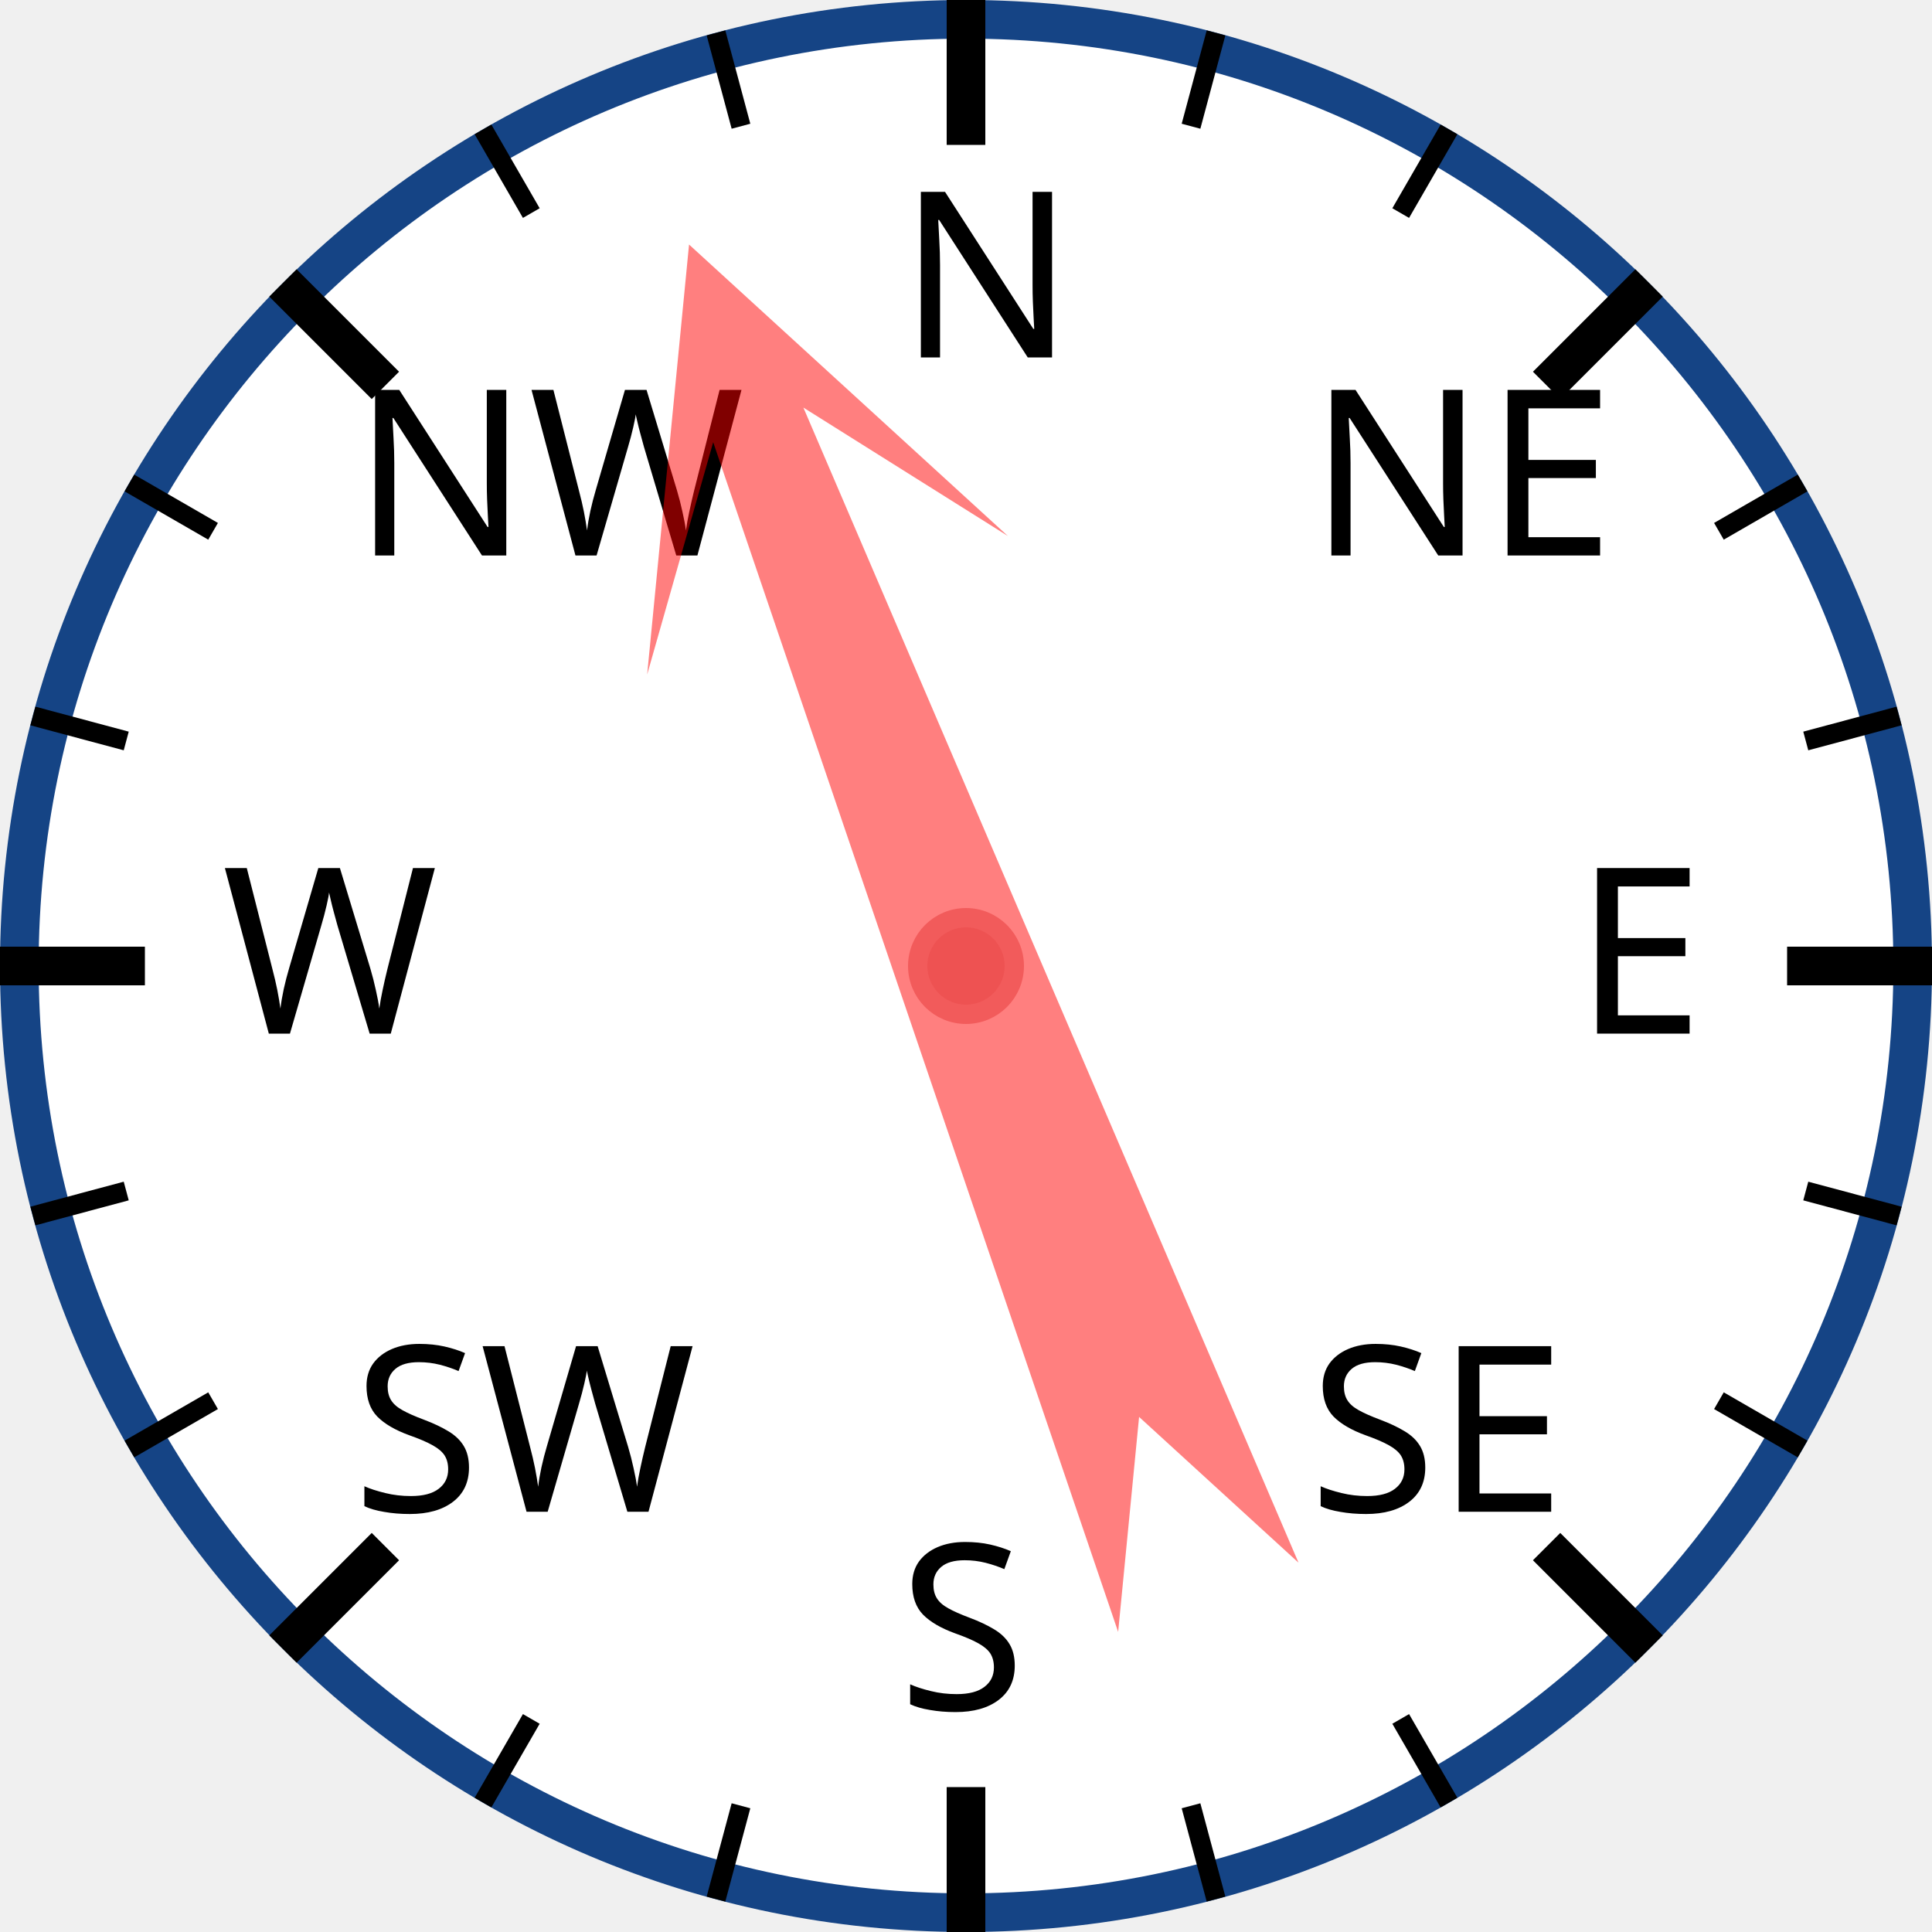
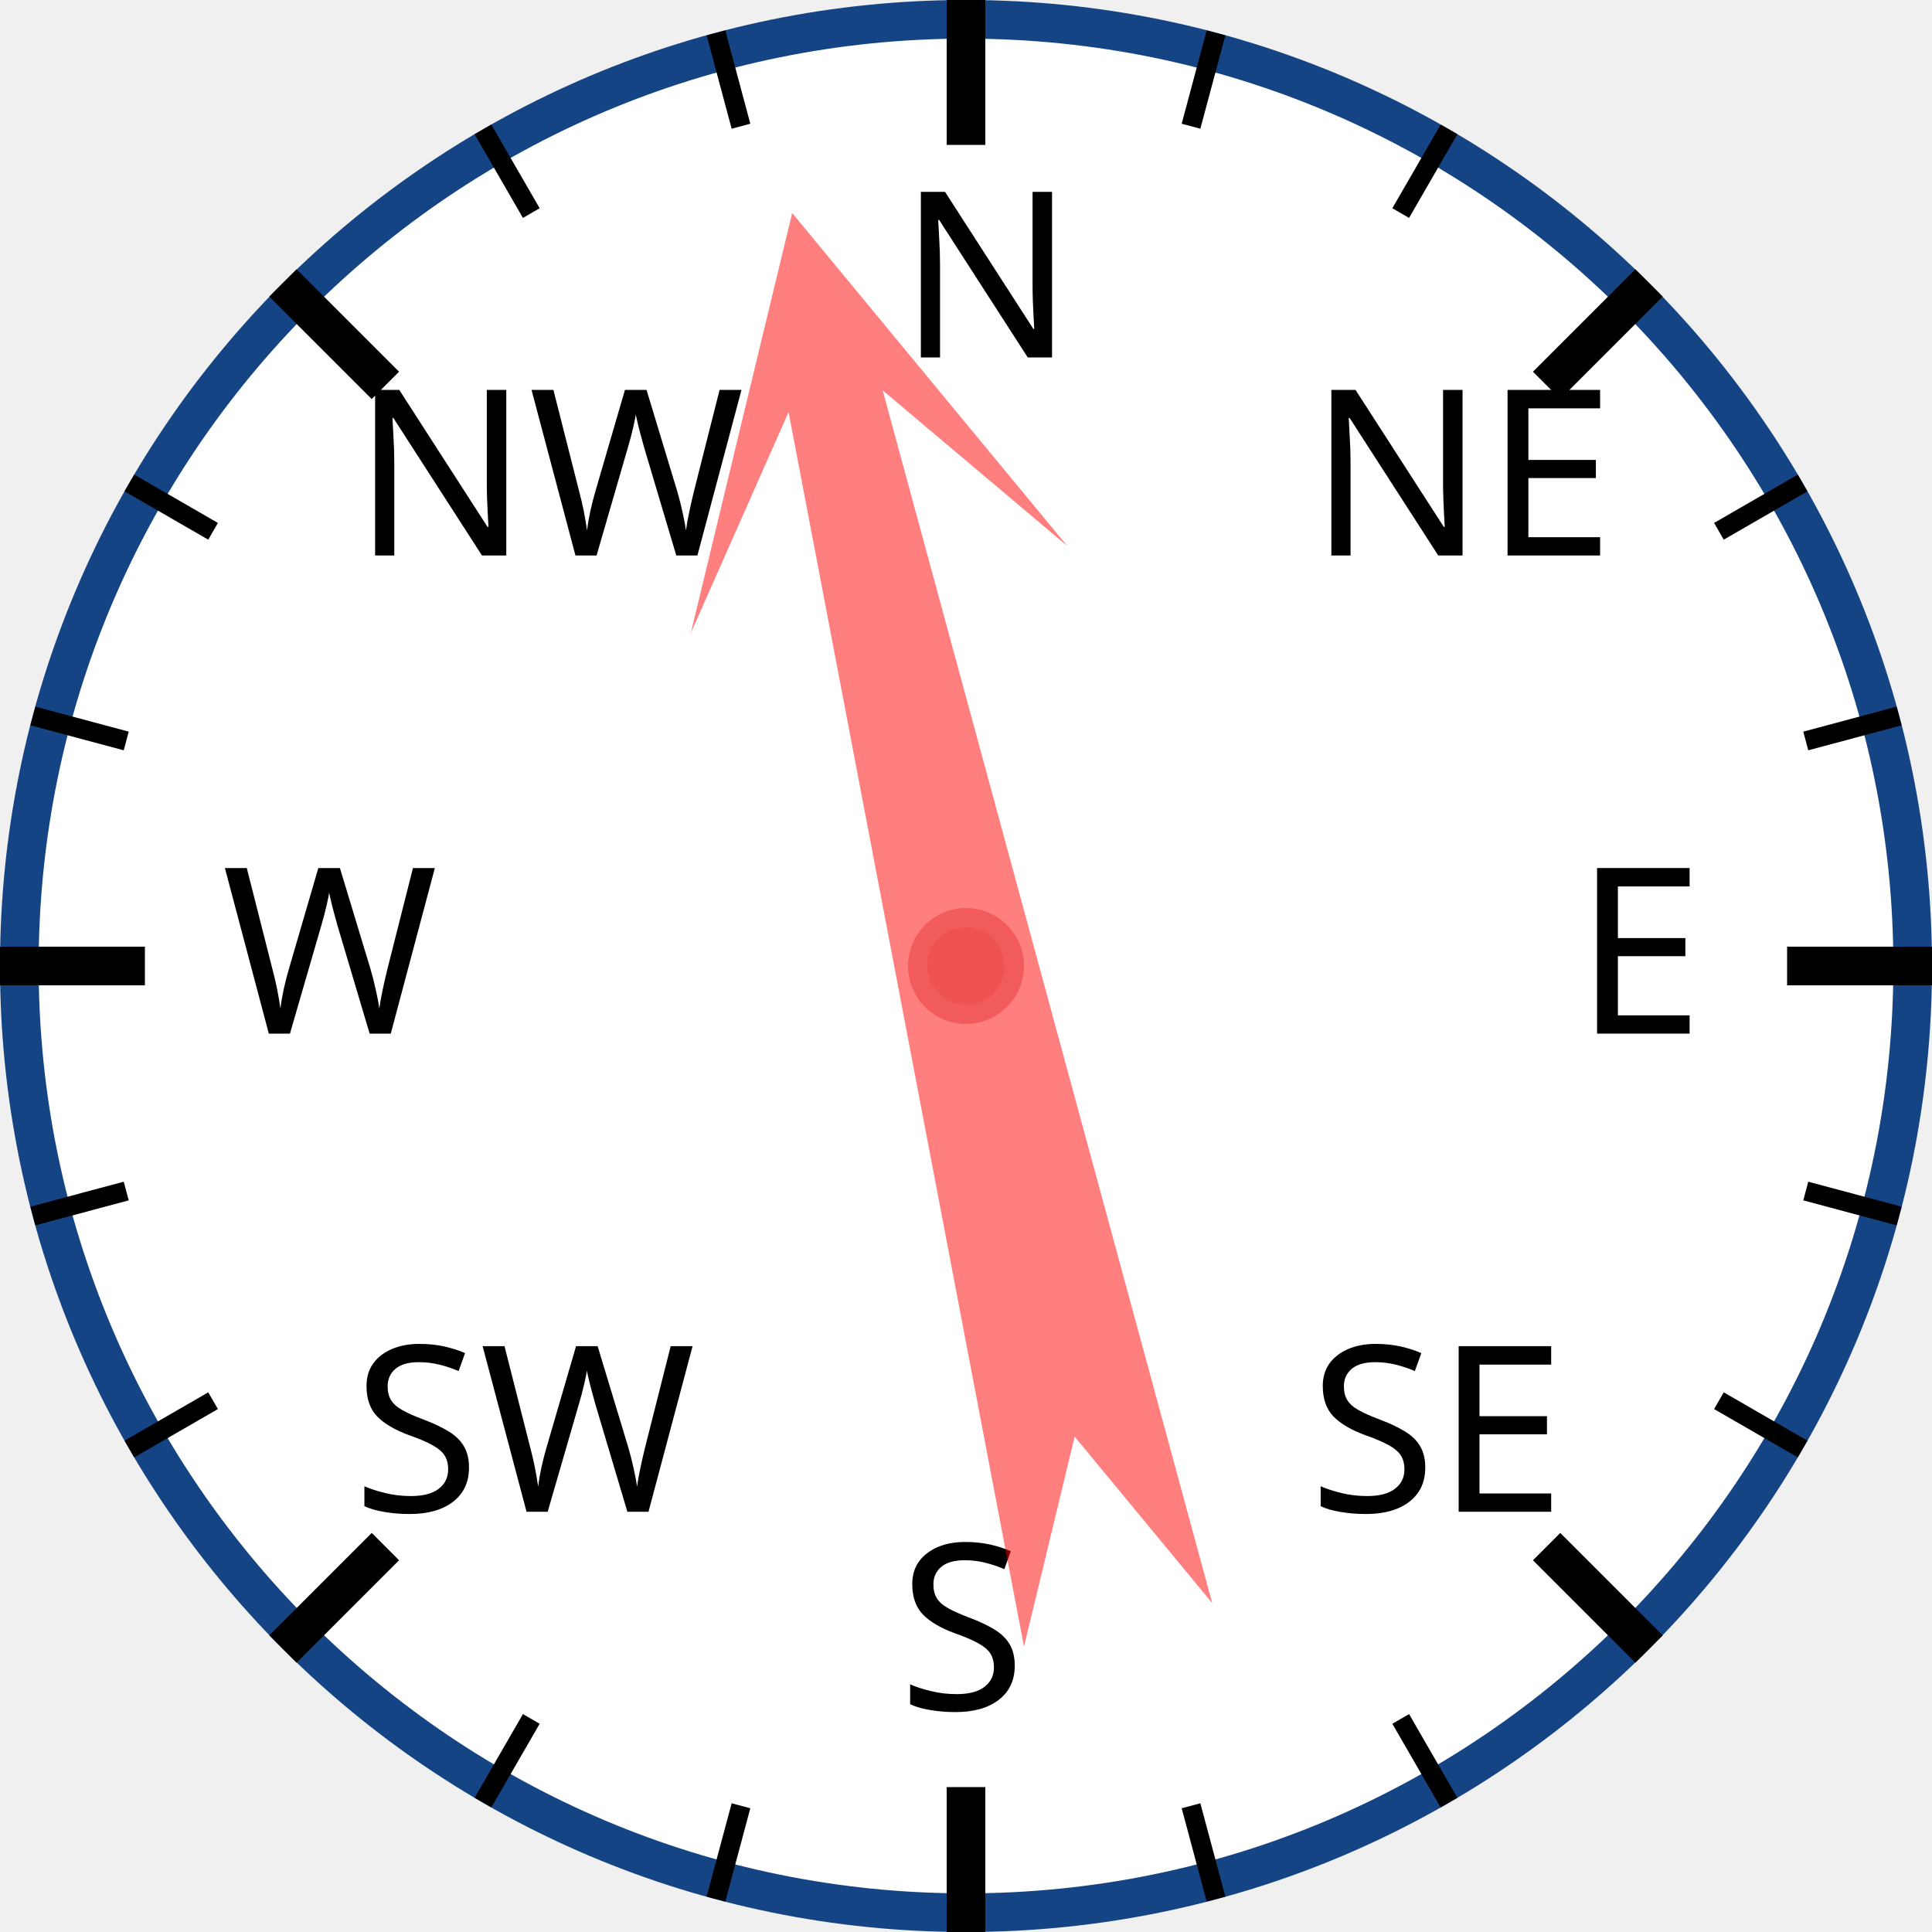
<svg xmlns="http://www.w3.org/2000/svg" width="120px" height="120px" viewBox="0 0 200 200">
  <circle cx="100" cy="100" r="98" style="fill: white; stroke: #154485; stroke-width: 4;" />
  <text x="93.0" y="37.0" style="font-family: sans-serif; font-size: 18pt;">N</text>
  <line x1="100.0" y1="0.0" x2="100.0" y2="15.0" style="stroke: black; stroke-width: 4;" />
  <line x1="74.118" y1="3.407" x2="76.706" y2="13.067" style="stroke: black; stroke-width: 2;" />
  <line x1="50" y1="13.397" x2="55" y2="22.058" style="stroke: black; stroke-width: 2;" />
  <text x="36.503" y="57.503" style="font-family: sans-serif; font-size: 18pt;">NW</text>
  <line x1="29.289" y1="29.289" x2="39.896" y2="39.896" style="stroke: black; stroke-width: 4;" />
  <line x1="13.397" y1="50" x2="22.058" y2="55" style="stroke: black; stroke-width: 2;" />
  <line x1="3.407" y1="74.118" x2="13.067" y2="76.706" style="stroke: black; stroke-width: 2;" />
  <text x="23.0" y="107.0" style="font-family: sans-serif; font-size: 18pt;">W</text>
  <line x1="0.0" y1="100.0" x2="15.0" y2="100.0" style="stroke: black; stroke-width: 4;" />
  <line x1="3.407" y1="125.882" x2="13.067" y2="123.294" style="stroke: black; stroke-width: 2;" />
  <line x1="13.397" y1="150" x2="22.058" y2="145" style="stroke: black; stroke-width: 2;" />
  <text x="36.503" y="156.497" style="font-family: sans-serif; font-size: 18pt;">SW</text>
  <line x1="29.289" y1="170.711" x2="39.896" y2="160.104" style="stroke: black; stroke-width: 4;" />
  <line x1="50" y1="186.603" x2="55" y2="177.942" style="stroke: black; stroke-width: 2;" />
  <line x1="74.118" y1="196.593" x2="76.706" y2="186.933" style="stroke: black; stroke-width: 2;" />
  <text x="93" y="177.0" style="font-family: sans-serif; font-size: 18pt;">S</text>
  <line x1="100" y1="200.0" x2="100" y2="185.0" style="stroke: black; stroke-width: 4;" />
  <line x1="125.882" y1="196.593" x2="123.294" y2="186.933" style="stroke: black; stroke-width: 2;" />
  <line x1="150.0" y1="186.603" x2="145.0" y2="177.942" style="stroke: black; stroke-width: 2;" />
  <text x="135.497" y="156.497" style="font-family: sans-serif; font-size: 18pt;">SE</text>
  <line x1="170.711" y1="170.711" x2="160.104" y2="160.104" style="stroke: black; stroke-width: 4;" />
  <line x1="186.603" y1="150" x2="177.942" y2="145" style="stroke: black; stroke-width: 2;" />
  <line x1="196.593" y1="125.882" x2="186.933" y2="123.294" style="stroke: black; stroke-width: 2;" />
  <text x="163.0" y="107" style="font-family: sans-serif; font-size: 18pt;">E</text>
  <line x1="200.0" y1="100" x2="185.0" y2="100" style="stroke: black; stroke-width: 4;" />
  <line x1="196.593" y1="74.118" x2="186.933" y2="76.706" style="stroke: black; stroke-width: 2;" />
  <line x1="186.603" y1="50" x2="177.942" y2="55" style="stroke: black; stroke-width: 2;" />
  <text x="135.497" y="57.503" style="font-family: sans-serif; font-size: 18pt;">NE</text>
  <line x1="170.711" y1="29.289" x2="160.104" y2="39.896" style="stroke: black; stroke-width: 4;" />
  <line x1="150" y1="13.397" x2="145" y2="22.058" style="stroke: black; stroke-width: 2;" />
  <line x1="125.882" y1="3.407" x2="123.294" y2="13.067" style="stroke: black; stroke-width: 2;" />
-   <polygon points="100 20 120 60 105 40 110 170 100 150 90 170 95 40 80 60" style="fill: red; fill-opacity: 0.5;" transform="rotate(339,100,100)" />
+   <polygon points="100 20 120 60 105 40 110 170 100 150 90 170 95 40 80 60" style="fill: red; fill-opacity: 0.5;" transform="rotate(347,100,100)" />
  <circle cx="100" cy="100" r="5" style="fill: #EE5252; stroke: #F25B5B; stroke-width: 2;" />
</svg>
